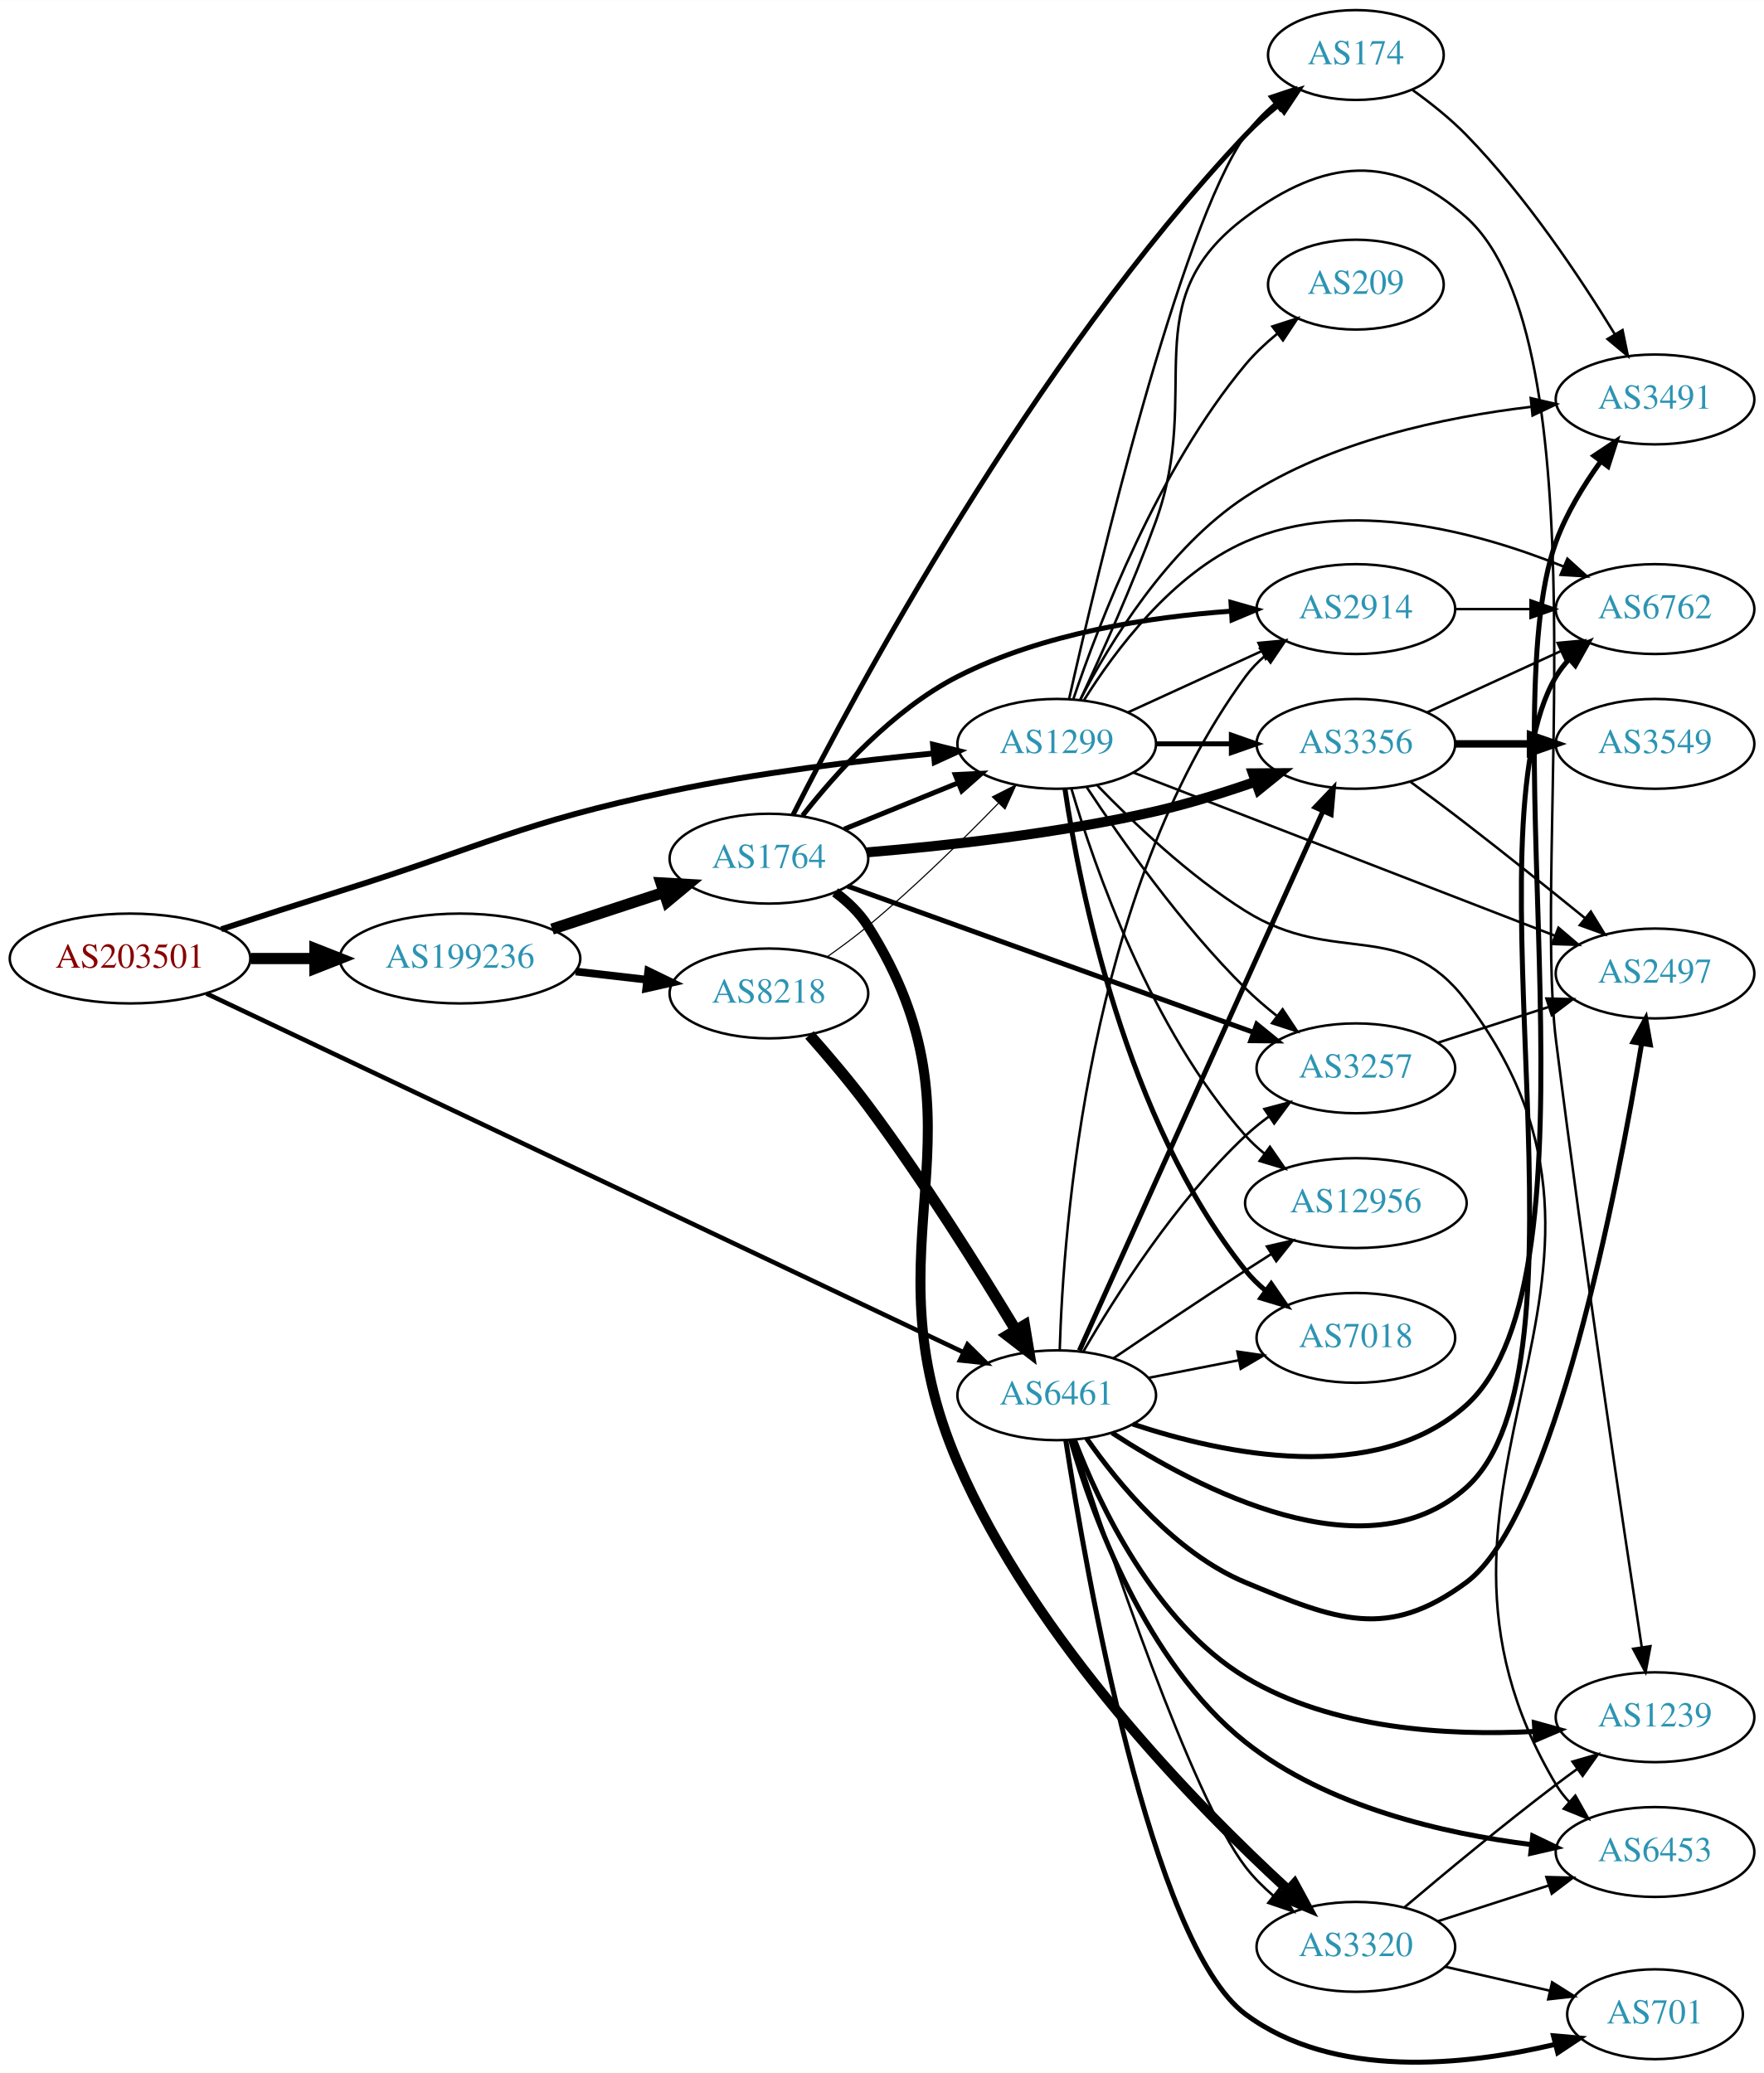
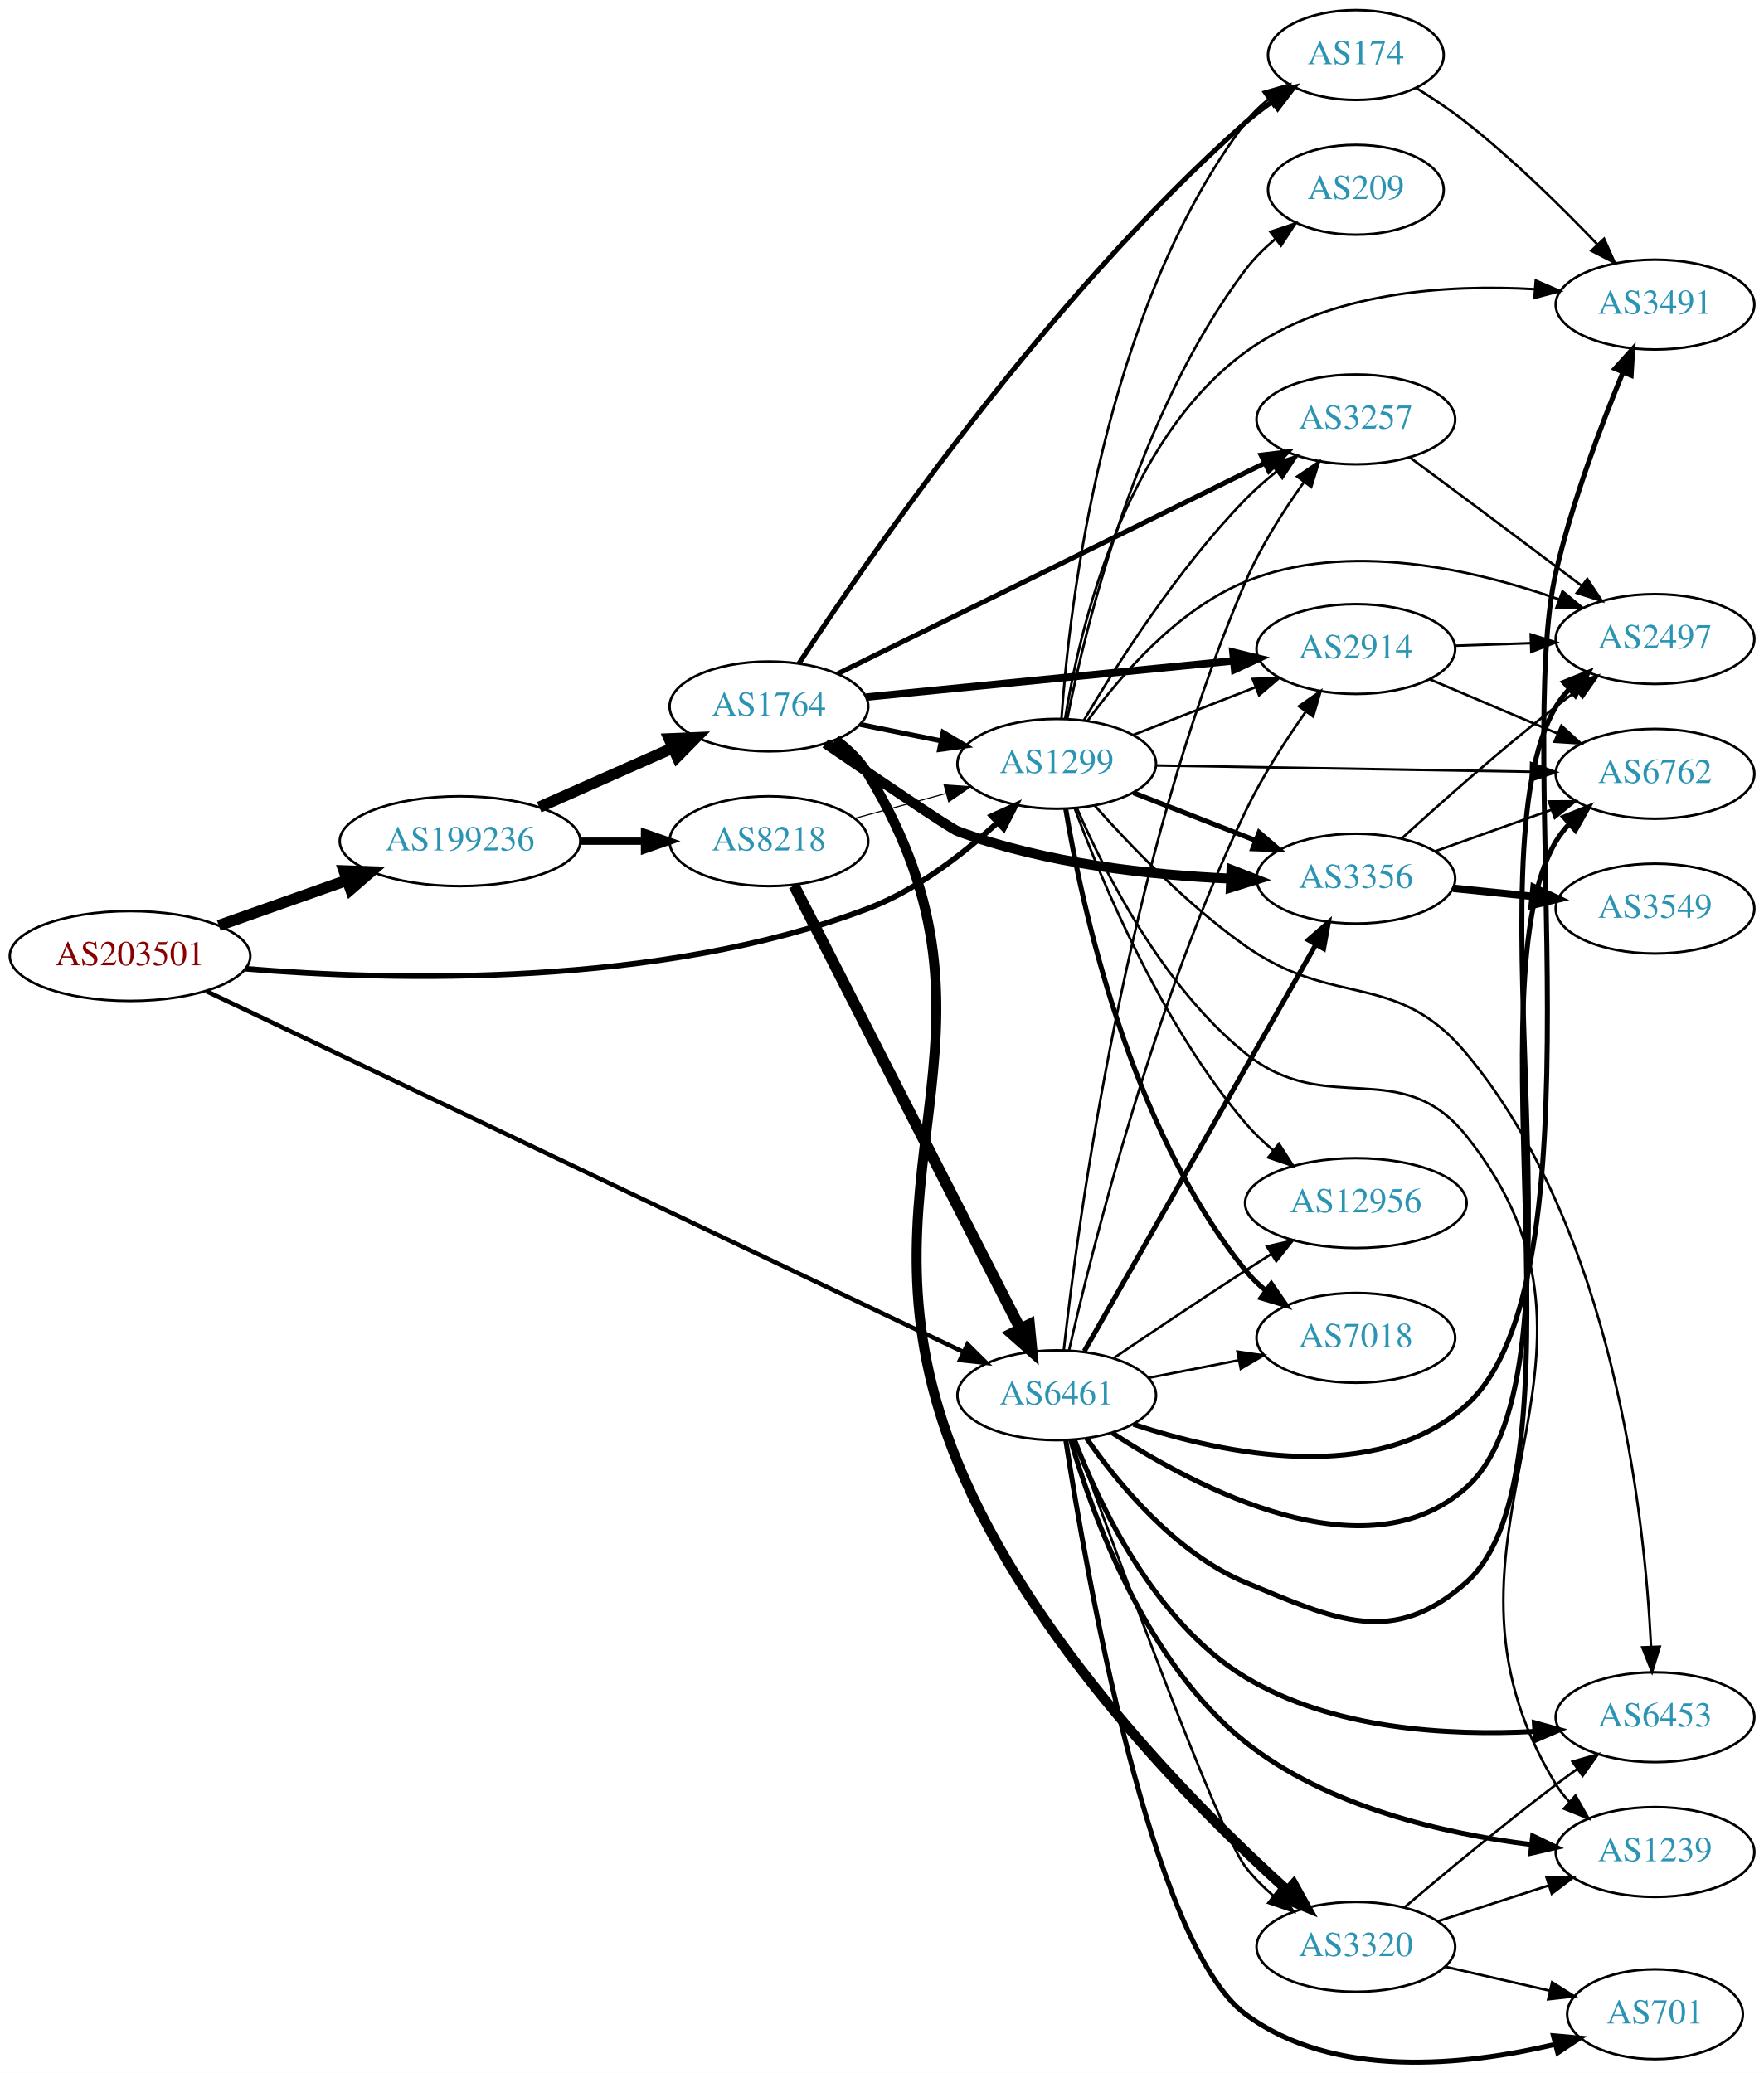
<svg xmlns="http://www.w3.org/2000/svg" xmlns:xlink="http://www.w3.org/1999/xlink" width="707pt" height="831pt" viewBox="0.00 0.00 706.65 830.50">
  <g id="graph0" class="graph" transform="scale(1 1) rotate(0) translate(4 826.5)">
    <polygon fill="white" stroke="none" points="-4,4 -4,-826.5 702.654,-826.5 702.654,4 -4,4" />
    <g id="node1" class="node">
      <g id="a_node1">
        <a xlink:href="/asn/203501" xlink:title="AS203501 ~ Emarsys North America, Inc [AT]">
-           <ellipse fill="#ffffff" stroke="black" cx="48.096" cy="-442.5" rx="48.192" ry="18" />
-           <text text-anchor="middle" x="48.096" y="-438.8" font-family="Times,serif" font-size="14.00" fill="#880000">AS203501</text>
+           <ellipse fill="#ffffff" stroke="black" cx="48.096" cy="-443.5" rx="48.192" ry="18" />
+           <text text-anchor="middle" x="48.096" y="-439.8" font-family="Times,serif" font-size="14.00" fill="#880000">AS203501</text>
        </a>
      </g>
    </g>
    <g id="node2" class="node">
      <g id="a_node2">
        <a xlink:href="/asn/1299" xlink:title="AS1299 ~ Telia Carrier [EU]">
-           <ellipse fill="#ffffff" stroke="black" cx="419.322" cy="-528.5" rx="39.794" ry="18" />
-           <text text-anchor="middle" x="419.322" y="-524.8" font-family="Times,serif" font-size="14.00" fill="#2c94b3">AS1299</text>
+           <ellipse fill="#ffffff" stroke="black" cx="419.322" cy="-520.5" rx="39.794" ry="18" />
+           <text text-anchor="middle" x="419.322" y="-516.8" font-family="Times,serif" font-size="14.00" fill="#2c94b3">AS1299</text>
        </a>
      </g>
    </g>
    <g id="edge1" class="edge">
-       <path fill="none" stroke="black" stroke-width="2.333" d="M84.629,-454.221C99.329,-459.025 116.56,-464.596 132.191,-469.5 190.759,-487.874 204.327,-496.805 264.383,-509.5 299.415,-516.905 339.586,-521.744 370.106,-524.684" />
-       <polygon fill="black" stroke="black" stroke-width="2.333" points="369.784,-528.169 380.065,-525.61 370.432,-521.199 369.784,-528.169" />
+       <path fill="none" stroke="black" stroke-width="2.25" d="M94.23,-438.409C153.563,-433.481 260.058,-430.789 343.676,-462.5 363.174,-469.895 381.706,-484.237 395.428,-496.809" />
+       <polygon fill="black" stroke="black" stroke-width="2.25" points="393.265,-499.582 402.922,-503.94 398.09,-494.511 393.265,-499.582" />
    </g>
    <g id="node3" class="node">
      <g id="a_node3">
        <a xlink:href="/asn/6461" xlink:title="AS6461 ~ ZAYO-6461 [US]">
          <ellipse fill="#ffffff" stroke="black" cx="419.322" cy="-267.5" rx="39.794" ry="18" />
          <text text-anchor="middle" x="419.322" y="-263.8" font-family="Times,serif" font-size="14.00" fill="#2c94b3">AS6461</text>
        </a>
      </g>
    </g>
    <g id="edge2" class="edge">
-       <path fill="none" stroke="black" stroke-width="1.833" d="M78.687,-428.475C145.67,-396.728 308.741,-319.438 381.831,-284.796" />
-       <polygon fill="black" stroke="black" stroke-width="1.833" points="383.578,-287.841 391.115,-280.396 380.579,-281.516 383.578,-287.841" />
+       <path fill="none" stroke="black" stroke-width="1.768" d="M78.687,-429.395C145.67,-397.466 308.741,-319.735 381.831,-284.895" />
+       <polygon fill="black" stroke="black" stroke-width="1.768" points="383.594,-287.932 391.115,-280.469 380.582,-281.613 383.594,-287.932" />
    </g>
    <g id="node4" class="node">
      <g id="a_node4">
        <a xlink:href="/asn/199236" xlink:title="AS199236 ~ Emarsys eMarketing Systems AG [AT]">
-           <ellipse fill="#ffffff" stroke="black" cx="180.287" cy="-442.5" rx="48.192" ry="18" />
-           <text text-anchor="middle" x="180.287" y="-438.8" font-family="Times,serif" font-size="14.00" fill="#2c94b3">AS199236</text>
+           <ellipse fill="#ffffff" stroke="black" cx="180.287" cy="-489.5" rx="48.192" ry="18" />
+           <text text-anchor="middle" x="180.287" y="-485.8" font-family="Times,serif" font-size="14.00" fill="#2c94b3">AS199236</text>
        </a>
      </g>
    </g>
    <g id="edge3" class="edge">
-       <path fill="none" stroke="black" stroke-width="4.5" d="M96.466,-442.5C104.736,-442.5 113.42,-442.5 121.924,-442.5" />
-       <polygon fill="black" stroke="black" stroke-width="4.5" points="122.17,-446.438 132.17,-442.5 122.17,-438.563 122.17,-446.438" />
+       <path fill="none" stroke="black" stroke-width="4.5" d="M83.643,-455.707C99.386,-461.269 118.212,-467.921 134.982,-473.846" />
+       <polygon fill="black" stroke="black" stroke-width="4.5" points="133.838,-477.618 144.579,-477.237 136.462,-470.193 133.838,-477.618" />
    </g>
    <g id="node5" class="node">
      <g id="a_node5">
+         <a xlink:href="/asn/3356" xlink:title="AS3356 ~ Level 3 Parent, LLC [US]">
+           <ellipse fill="#ffffff" stroke="black" cx="539.165" cy="-474.5" rx="39.794" ry="18" />
+           <text text-anchor="middle" x="539.165" y="-470.8" font-family="Times,serif" font-size="14.00" fill="#2c94b3">AS3356</text>
+         </a>
+       </g>
+     </g>
+     <g id="edge4" class="edge">
+       <path fill="none" stroke="black" stroke-width="2" d="M450.059,-508.892C464.853,-503.118 482.93,-496.061 498.852,-489.846" />
+       <polygon fill="black" stroke="black" stroke-width="2" points="500.395,-493.001 508.438,-486.104 497.85,-486.48 500.395,-493.001" />
+     </g>
+     <g id="node6" class="node">
+       <g id="a_node6">
+         <a xlink:href="/asn/3257" xlink:title="AS3257 ~ GTT [DE]">
+           <ellipse fill="#ffffff" stroke="black" cx="539.165" cy="-658.5" rx="39.794" ry="18" />
+           <text text-anchor="middle" x="539.165" y="-654.8" font-family="Times,serif" font-size="14.00" fill="#2c94b3">AS3257</text>
+         </a>
+       </g>
+     </g>
+     <g id="edge5" class="edge">
+       <path fill="none" stroke="black" d="M430.196,-537.916C443.241,-560.025 467.768,-598.637 494.969,-626.5 498.703,-630.326 502.929,-634.041 507.24,-637.505" />
+       <polygon fill="black" stroke="black" points="505.45,-640.541 515.526,-643.817 509.692,-634.973 505.45,-640.541" />
+     </g>
+     <g id="node7" class="node">
+       <g id="a_node7">
+         <a xlink:href="/asn/7018" xlink:title="AS7018 ~ AT&amp;T Services, Inc. [US]">
+           <ellipse fill="#ffffff" stroke="black" cx="539.165" cy="-290.5" rx="39.794" ry="18" />
+           <text text-anchor="middle" x="539.165" y="-286.8" font-family="Times,serif" font-size="14.00" fill="#2c94b3">AS7018</text>
+         </a>
+       </g>
+     </g>
+     <g id="edge6" class="edge">
+       <path fill="none" stroke="black" stroke-width="2" d="M422.909,-502.561C429.168,-464.63 448.206,-375.061 494.969,-317.5 497.339,-314.583 500.112,-311.89 503.09,-309.428" />
+       <polygon fill="black" stroke="black" stroke-width="2" points="505.282,-312.162 511.313,-303.452 501.166,-306.499 505.282,-312.162" />
+     </g>
+     <g id="node8" class="node">
+       <g id="a_node8">
+         <a xlink:href="/asn/209" xlink:title="AS209 ~ CenturyLink Communications, LLC [US]">
+           <ellipse fill="#ffffff" stroke="black" cx="539.165" cy="-750.5" rx="35.194" ry="18" />
+           <text text-anchor="middle" x="539.165" y="-746.8" font-family="Times,serif" font-size="14.00" fill="#2c94b3">AS209</text>
+         </a>
+       </g>
+     </g>
+     <g id="edge7" class="edge">
+       <path fill="none" stroke="black" d="M423.55,-538.562C430.871,-575.503 451.573,-661.043 494.969,-718.5 498.344,-722.969 502.51,-727.1 506.91,-730.808" />
+       <polygon fill="black" stroke="black" points="504.904,-733.68 514.964,-737.004 509.172,-728.132 504.904,-733.68" />
+     </g>
+     <g id="node9" class="node">
+       <g id="a_node9">
+         <a xlink:href="/asn/2497" xlink:title="AS2497 ~ Internet Initiative Japan Inc. [JP]">
+           <ellipse fill="#ffffff" stroke="black" cx="659.007" cy="-570.5" rx="39.794" ry="18" />
+           <text text-anchor="middle" x="659.007" y="-566.8" font-family="Times,serif" font-size="14.00" fill="#2c94b3">AS2497</text>
+         </a>
+       </g>
+     </g>
+     <g id="edge8" class="edge">
+       <path fill="none" stroke="black" d="M431.649,-537.659C444.549,-555.474 467.441,-582.277 494.969,-593.5 535.805,-610.149 586.632,-598.379 620.578,-586.396" />
+       <polygon fill="black" stroke="black" points="621.948,-589.621 630.112,-582.869 619.518,-583.057 621.948,-589.621" />
+     </g>
+     <g id="node10" class="node">
+       <g id="a_node10">
        <a xlink:href="/asn/174" xlink:title="AS174 ~ Cogent Communications [US]">
          <ellipse fill="#ffffff" stroke="black" cx="539.165" cy="-804.5" rx="35.194" ry="18" />
          <text text-anchor="middle" x="539.165" y="-800.8" font-family="Times,serif" font-size="14.00" fill="#2c94b3">AS174</text>
        </a>
      </g>
    </g>
-     <g id="edge4" class="edge">
-       <path fill="none" stroke="black" d="M424.326,-546.688C435.565,-596.649 468.322,-734.781 494.969,-772.5 498.2,-777.074 502.289,-781.261 506.657,-784.992" />
-       <polygon fill="black" stroke="black" points="504.641,-787.858 514.695,-791.201 508.92,-782.318 504.641,-787.858" />
-     </g>
-     <g id="node6" class="node">
-       <g id="a_node6">
-         <a xlink:href="/asn/2914" xlink:title="AS2914 ~ NTT America, Inc. [US]">
-           <ellipse fill="#ffffff" stroke="black" cx="539.165" cy="-582.5" rx="39.794" ry="18" />
-           <text text-anchor="middle" x="539.165" y="-578.8" font-family="Times,serif" font-size="14.00" fill="#2c94b3">AS2914</text>
-         </a>
-       </g>
-     </g>
-     <g id="edge5" class="edge">
-       <path fill="none" stroke="black" d="M447.951,-541.161C463.908,-548.473 484.179,-557.762 501.461,-565.681" />
-       <polygon fill="black" stroke="black" points="500.16,-568.935 510.709,-569.919 503.076,-562.571 500.16,-568.935" />
-     </g>
-     <g id="node7" class="node">
-       <g id="a_node7">
-         <a xlink:href="/asn/3257" xlink:title="AS3257 ~ GTT [DE]">
-           <ellipse fill="#ffffff" stroke="black" cx="539.165" cy="-398.5" rx="39.794" ry="18" />
-           <text text-anchor="middle" x="539.165" y="-394.8" font-family="Times,serif" font-size="14.00" fill="#2c94b3">AS3257</text>
-         </a>
-       </g>
-     </g>
-     <g id="edge6" class="edge">
-       <path fill="none" stroke="black" d="M431.412,-511.034C444.95,-490.464 469.241,-455.887 494.969,-430.5 498.774,-426.745 503.039,-423.069 507.368,-419.623" />
-       <polygon fill="black" stroke="black" points="509.818,-422.157 515.666,-413.323 505.585,-416.582 509.818,-422.157" />
-     </g>
-     <g id="node8" class="node">
-       <g id="a_node8">
-         <a xlink:href="/asn/7018" xlink:title="AS7018 ~ AT&amp;T Services, Inc. [US]">
-           <ellipse fill="#ffffff" stroke="black" cx="539.165" cy="-290.5" rx="39.794" ry="18" />
-           <text text-anchor="middle" x="539.165" y="-286.8" font-family="Times,serif" font-size="14.00" fill="#2c94b3">AS7018</text>
-         </a>
-       </g>
-     </g>
-     <g id="edge7" class="edge">
-       <path fill="none" stroke="black" stroke-width="2" d="M422.624,-510.453C428.408,-471.386 446.704,-377.664 494.969,-317.5 497.321,-314.568 500.082,-311.866 503.053,-309.397" />
-       <polygon fill="black" stroke="black" stroke-width="2" points="505.245,-312.131 511.265,-303.413 501.122,-306.474 505.245,-312.131" />
-     </g>
-     <g id="node9" class="node">
-       <g id="a_node9">
-         <a xlink:href="/asn/6762" xlink:title="AS6762 ~ TELECOM ITALIA SPARKLE S.p.A. [IT]">
-           <ellipse fill="#ffffff" stroke="black" cx="659.007" cy="-582.5" rx="39.794" ry="18" />
-           <text text-anchor="middle" x="659.007" y="-578.8" font-family="Times,serif" font-size="14.00" fill="#2c94b3">AS6762</text>
-         </a>
-       </g>
-     </g>
-     <g id="edge8" class="edge">
-       <path fill="none" stroke="black" d="M430.289,-546.062C442.592,-565.749 465.544,-596.603 494.969,-609.5 536.225,-627.583 588.2,-613.331 622.229,-599.603" />
-       <polygon fill="black" stroke="black" points="623.901,-602.697 631.754,-595.585 621.18,-596.247 623.901,-602.697" />
-     </g>
-     <g id="node10" class="node">
-       <g id="a_node10">
-         <a xlink:href="/asn/3491" xlink:title="AS3491 ~ PCCW Global, Inc. [US]">
-           <ellipse fill="#ffffff" stroke="black" cx="659.007" cy="-666.5" rx="39.794" ry="18" />
-           <text text-anchor="middle" x="659.007" y="-662.8" font-family="Times,serif" font-size="14.00" fill="#2c94b3">AS3491</text>
-         </a>
-       </g>
-     </g>
    <g id="edge9" class="edge">
-       <path fill="none" stroke="black" d="M428.747,-546.15C440.41,-568.62 463.635,-606.981 494.969,-627.5 529.17,-649.896 574.926,-659.457 609.259,-663.525" />
-       <polygon fill="black" stroke="black" points="609.207,-667.039 619.522,-664.619 609.949,-660.078 609.207,-667.039" />
+       <path fill="none" stroke="black" d="M421.235,-538.646C424.344,-583.589 437.803,-701.897 494.969,-777.5 497.549,-780.913 500.697,-784 504.105,-786.762" />
+       <polygon fill="black" stroke="black" points="502.201,-789.703 512.387,-792.62 506.244,-783.988 502.201,-789.703" />
    </g>
    <g id="node11" class="node">
      <g id="a_node11">
-         <a xlink:href="/asn/3356" xlink:title="AS3356 ~ Level 3 Parent, LLC [US]">
-           <ellipse fill="#ffffff" stroke="black" cx="539.165" cy="-528.5" rx="39.794" ry="18" />
-           <text text-anchor="middle" x="539.165" y="-524.8" font-family="Times,serif" font-size="14.00" fill="#2c94b3">AS3356</text>
+         <a xlink:href="/asn/6453" xlink:title="AS6453 ~ TATA COMMUNICATIONS (AMERICA) INC [US]">
+           <ellipse fill="#ffffff" stroke="black" cx="659.007" cy="-138.5" rx="39.794" ry="18" />
+           <text text-anchor="middle" x="659.007" y="-134.8" font-family="Times,serif" font-size="14.00" fill="#2c94b3">AS6453</text>
        </a>
      </g>
    </g>
    <g id="edge10" class="edge">
-       <path fill="none" stroke="black" stroke-width="2" d="M459.235,-528.5C468.788,-528.5 479.138,-528.5 489.101,-528.5" />
-       <polygon fill="black" stroke="black" stroke-width="2" points="489.293,-532 499.293,-528.5 489.293,-525 489.293,-532" />
+       <path fill="none" stroke="black" d="M434.47,-503.846C448.606,-487.932 471.552,-463.989 494.969,-447.5 530.689,-422.348 555.357,-438.032 583.361,-404.5 642.348,-333.87 654.846,-219.708 657.407,-166.93" />
+       <polygon fill="black" stroke="black" points="660.916,-166.769 657.815,-156.638 653.921,-166.491 660.916,-166.769" />
    </g>
    <g id="node12" class="node">
      <g id="a_node12">
-         <a xlink:href="/asn/6453" xlink:title="AS6453 ~ TATA COMMUNICATIONS (AMERICA) INC [US]">
+         <a xlink:href="/asn/1239" xlink:title="AS1239 ~ Sprint [US]">
          <ellipse fill="#ffffff" stroke="black" cx="659.007" cy="-84.5" rx="39.794" ry="18" />
-           <text text-anchor="middle" x="659.007" y="-80.8" font-family="Times,serif" font-size="14.00" fill="#2c94b3">AS6453</text>
+           <text text-anchor="middle" x="659.007" y="-80.8" font-family="Times,serif" font-size="14.00" fill="#2c94b3">AS1239</text>
        </a>
      </g>
    </g>
    <g id="edge11" class="edge">
-       <path fill="none" stroke="black" d="M435.603,-511.842C449.84,-497.082 472.235,-475.725 494.969,-461.5 530.928,-439 557.72,-459.292 583.361,-425.5 668.27,-313.597 547.434,-232.158 619.361,-111.5 620.854,-108.996 622.68,-106.665 624.717,-104.509" />
-       <polygon fill="black" stroke="black" points="627.088,-107.085 632.281,-97.85 622.463,-101.831 627.088,-107.085" />
+       <path fill="none" stroke="black" d="M427.459,-502.629C438.392,-477.391 461.587,-431.393 494.969,-404.5 527.624,-378.193 557.139,-404.224 583.361,-371.5 656.309,-280.464 558.456,-210.998 619.361,-111.5 620.883,-109.013 622.73,-106.696 624.782,-104.548" />
+       <polygon fill="black" stroke="black" points="627.153,-107.125 632.374,-97.906 622.543,-101.857 627.153,-107.125" />
    </g>
    <g id="node13" class="node">
      <g id="a_node13">
-         <a xlink:href="/asn/2497" xlink:title="AS2497 ~ Internet Initiative Japan Inc. [JP]">
-           <ellipse fill="#ffffff" stroke="black" cx="659.007" cy="-436.5" rx="39.794" ry="18" />
-           <text text-anchor="middle" x="659.007" y="-432.8" font-family="Times,serif" font-size="14.00" fill="#2c94b3">AS2497</text>
+         <a xlink:href="/asn/3491" xlink:title="AS3491 ~ PCCW Global, Inc. [US]">
+           <ellipse fill="#ffffff" stroke="black" cx="659.007" cy="-704.5" rx="39.794" ry="18" />
+           <text text-anchor="middle" x="659.007" y="-700.8" font-family="Times,serif" font-size="14.00" fill="#2c94b3">AS3491</text>
        </a>
      </g>
    </g>
    <g id="edge12" class="edge">
-       <path fill="none" stroke="black" d="M449.945,-517.034C492.583,-500.53 571.33,-470.05 618.764,-451.69" />
-       <polygon fill="black" stroke="black" points="620.324,-454.839 628.386,-447.966 617.797,-448.311 620.324,-454.839" />
+       <path fill="none" stroke="black" d="M422.67,-538.515C428.245,-573.315 445.718,-649.517 494.969,-685.5 528.163,-709.752 575.719,-712.705 610.91,-710.662" />
+       <polygon fill="black" stroke="black" points="611.227,-714.148 620.944,-709.927 610.715,-707.167 611.227,-714.148" />
    </g>
    <g id="node14" class="node">
      <g id="a_node14">
-         <a xlink:href="/asn/1239" xlink:title="AS1239 ~ Sprint [US]">
-           <ellipse fill="#ffffff" stroke="black" cx="659.007" cy="-138.5" rx="39.794" ry="18" />
-           <text text-anchor="middle" x="659.007" y="-134.8" font-family="Times,serif" font-size="14.00" fill="#2c94b3">AS1239</text>
+         <a xlink:href="/asn/2914" xlink:title="AS2914 ~ NTT America, Inc. [US]">
+           <ellipse fill="#ffffff" stroke="black" cx="539.165" cy="-566.5" rx="39.794" ry="18" />
+           <text text-anchor="middle" x="539.165" y="-562.8" font-family="Times,serif" font-size="14.00" fill="#2c94b3">AS2914</text>
        </a>
      </g>
    </g>
    <g id="edge13" class="edge">
-       <path fill="none" stroke="black" d="M428.826,-546.307C437.133,-564.089 449.827,-592.324 458.969,-617.5 478.264,-670.639 449.689,-705.651 494.969,-739.5 526.434,-763.022 554.115,-765.73 583.361,-739.5 638.279,-690.248 610.153,-482.692 619.361,-409.5 630.53,-320.729 646.172,-215.963 653.668,-166.735" />
-       <polygon fill="black" stroke="black" points="657.173,-166.964 655.223,-156.55 650.254,-165.907 657.173,-166.964" />
+       <path fill="none" stroke="black" d="M450.059,-532.108C464.853,-537.883 482.93,-544.939 498.852,-551.154" />
+       <polygon fill="black" stroke="black" points="497.85,-554.52 508.438,-554.896 500.395,-547.999 497.85,-554.52" />
    </g>
    <g id="node15" class="node">
      <g id="a_node15">
+         <a xlink:href="/asn/6762" xlink:title="AS6762 ~ TELECOM ITALIA SPARKLE S.p.A. [IT]">
+           <ellipse fill="#ffffff" stroke="black" cx="659.007" cy="-516.5" rx="39.794" ry="18" />
+           <text text-anchor="middle" x="659.007" y="-512.8" font-family="Times,serif" font-size="14.00" fill="#2c94b3">AS6762</text>
+         </a>
+       </g>
+     </g>
+     <g id="edge14" class="edge">
+       <path fill="none" stroke="black" d="M459.04,-519.849C499.958,-519.16 564.598,-518.072 609.032,-517.324" />
+       <polygon fill="black" stroke="black" points="609.367,-520.819 619.307,-517.151 609.249,-513.82 609.367,-520.819" />
+     </g>
+     <g id="node16" class="node">
+       <g id="a_node16">
        <a xlink:href="/asn/12956" xlink:title="AS12956 ~ TELXIUS [ES]">
          <ellipse fill="#ffffff" stroke="black" cx="539.165" cy="-344.5" rx="44.393" ry="18" />
          <text text-anchor="middle" x="539.165" y="-340.8" font-family="Times,serif" font-size="14.00" fill="#2c94b3">AS12956</text>
        </a>
      </g>
    </g>
-     <g id="edge14" class="edge">
-       <path fill="none" stroke="black" d="M425.186,-510.618C434.416,-479.364 457.015,-414.083 494.969,-371.5 497.275,-368.913 499.887,-366.485 502.658,-364.229" />
-       <polygon fill="black" stroke="black" points="504.735,-367.046 510.762,-358.332 500.617,-361.385 504.735,-367.046" />
-     </g>
-     <g id="node16" class="node">
-       <g id="a_node16">
-         <a xlink:href="/asn/209" xlink:title="AS209 ~ CenturyLink Communications, LLC [US]">
-           <ellipse fill="#ffffff" stroke="black" cx="539.165" cy="-712.5" rx="35.194" ry="18" />
-           <text text-anchor="middle" x="539.165" y="-708.8" font-family="Times,serif" font-size="14.00" fill="#2c94b3">AS209</text>
-         </a>
-       </g>
-     </g>
    <g id="edge15" class="edge">
-       <path fill="none" stroke="black" d="M425.996,-546.471C436.164,-576.631 459.769,-638.27 494.969,-680.5 498.629,-684.891 503.01,-689.013 507.558,-692.743" />
-       <polygon fill="black" stroke="black" points="505.725,-695.745 515.805,-699.007 509.959,-690.171 505.725,-695.745" />
-     </g>
-     <g id="edge25" class="edge">
-       <path fill="none" stroke="black" d="M420.529,-285.639C421.954,-334.196 431.729,-469.288 494.969,-555.5 497.192,-558.531 499.867,-561.299 502.784,-563.809" />
-       <polygon fill="black" stroke="black" points="500.806,-566.7 510.921,-569.852 504.979,-561.08 500.806,-566.7" />
-     </g>
-     <g id="edge26" class="edge">
-       <path fill="none" stroke="black" d="M429.931,-284.913C442.696,-306.948 466.926,-345.195 494.969,-371.5 497.861,-374.213 501.066,-376.805 504.384,-379.233" />
-       <polygon fill="black" stroke="black" points="502.515,-382.195 512.756,-384.912 506.445,-376.402 502.515,-382.195" />
+       <path fill="none" stroke="black" d="M426.566,-502.565C437.244,-473.696 461.181,-416.152 494.969,-376.5 498.289,-372.604 502.169,-368.909 506.216,-365.507" />
+       <polygon fill="black" stroke="black" points="508.374,-368.263 514.104,-359.351 504.067,-362.745 508.374,-368.263" />
+     </g>
+     <g id="edge22" class="edge">
+       <path fill="none" stroke="black" stroke-width="2" d="M430.37,-285.149C451.111,-321.584 498.765,-405.291 523.167,-448.155" />
+       <polygon fill="black" stroke="black" stroke-width="2" points="520.154,-449.937 528.143,-456.896 526.237,-446.474 520.154,-449.937" />
+     </g>
+     <g id="edge20" class="edge">
+       <path fill="none" stroke="black" d="M422.142,-285.518C427.719,-335.978 447.178,-482.273 494.969,-593.5 500.979,-607.488 510.034,-621.718 518.304,-633.284" />
+       <polygon fill="black" stroke="black" points="515.658,-635.592 524.412,-641.561 521.29,-631.436 515.658,-635.592" />
    </g>
    <g id="edge28" class="edge">
      <path fill="none" stroke="black" d="M455.999,-274.463C467.43,-276.694 480.252,-279.197 492.306,-281.55" />
      <polygon fill="black" stroke="black" points="491.718,-285.001 502.203,-283.481 493.059,-278.13 491.718,-285.001" />
    </g>
+     <g id="edge24" class="edge">
+       <path fill="none" stroke="black" stroke-width="2" d="M441.463,-252.475C475.621,-230.192 543.173,-194.67 583.361,-230.5 635.62,-277.093 583.5,-483.368 619.361,-543.5 620.854,-546.004 622.681,-548.335 624.718,-550.491" />
+       <polygon fill="black" stroke="black" stroke-width="2" points="622.464,-553.169 632.282,-557.15 627.089,-547.915 622.464,-553.169" />
+     </g>
+     <g id="edge25" class="edge">
+       <path fill="none" stroke="black" stroke-width="2" d="M426.404,-249.743C436.297,-223.86 458.521,-176.468 494.969,-154.5 529.627,-133.611 576.122,-130.999 610.591,-132.801" />
+       <polygon fill="black" stroke="black" stroke-width="2" points="610.665,-136.314 620.876,-133.486 611.131,-129.329 610.665,-136.314" />
+     </g>
    <g id="edge19" class="edge">
-       <path fill="none" stroke="black" stroke-width="2" d="M441.48,-252.456C475.663,-230.146 543.248,-194.585 583.361,-230.5 637.497,-278.97 582.273,-493.014 619.361,-555.5 620.849,-558.008 622.672,-560.34 624.706,-562.498" />
-       <polygon fill="black" stroke="black" stroke-width="2" points="622.449,-565.174 632.266,-569.16 627.078,-559.922 622.449,-565.174" />
-     </g>
-     <g id="edge24" class="edge">
-       <path fill="none" stroke="black" stroke-width="2" d="M449.78,-255.959C486.024,-243.908 547.187,-230.895 583.361,-263.5 640.782,-315.257 592.872,-536.876 619.361,-609.5 623.501,-620.852 630.396,-632.124 637.224,-641.61" />
-       <polygon fill="black" stroke="black" stroke-width="2" points="634.573,-643.906 643.396,-649.771 640.156,-639.684 634.573,-643.906" />
-     </g>
-     <g id="edge20" class="edge">
-       <path fill="none" stroke="black" stroke-width="2" d="M428.422,-285.44C448.738,-330.435 501.947,-448.285 526.022,-501.607" />
-       <polygon fill="black" stroke="black" stroke-width="2" points="522.859,-503.106 530.164,-510.78 529.239,-500.226 522.859,-503.106" />
-     </g>
-     <g id="edge23" class="edge">
      <path fill="none" stroke="black" stroke-width="2" d="M424.923,-249.589C433.509,-219.832 454.845,-160.34 494.969,-128.5 527.681,-102.542 574.465,-91.849 609.535,-87.469" />
      <polygon fill="black" stroke="black" stroke-width="2" points="610.004,-90.939 619.553,-86.349 609.226,-83.982 610.004,-90.939" />
    </g>
-     <g id="edge21" class="edge">
-       <path fill="none" stroke="black" stroke-width="2" d="M431.303,-250.217C444.059,-231.927 466.978,-204.133 494.969,-192.5 531.246,-177.423 551.779,-169.135 583.361,-192.5 618.563,-218.543 643.912,-349.876 653.633,-408.348" />
-       <polygon fill="black" stroke="black" stroke-width="2" points="650.204,-409.069 655.265,-418.376 657.113,-407.944 650.204,-409.069" />
-     </g>
    <g id="edge27" class="edge">
-       <path fill="none" stroke="black" stroke-width="2" d="M426.404,-249.743C436.297,-223.86 458.521,-176.468 494.969,-154.5 529.627,-133.611 576.122,-130.999 610.591,-132.801" />
-       <polygon fill="black" stroke="black" stroke-width="2" points="610.665,-136.314 620.876,-133.486 611.131,-129.329 610.665,-136.314" />
-     </g>
-     <g id="edge30" class="edge">
+       <path fill="none" stroke="black" stroke-width="2" d="M450.077,-255.876C486.339,-243.877 547.232,-231.056 583.361,-263.5 638.904,-313.379 602.561,-524.763 619.361,-597.5 625.807,-625.41 637.353,-656.039 646.152,-677.348" />
+       <polygon fill="black" stroke="black" stroke-width="2" points="642.991,-678.861 650.094,-686.723 649.444,-676.148 642.991,-678.861" />
+     </g>
+     <g id="edge23" class="edge">
+       <path fill="none" stroke="black" d="M424.244,-285.457C433.381,-325.541 458.145,-424.812 494.969,-501.5 501.606,-515.321 510.815,-529.624 519.026,-541.282" />
+       <polygon fill="black" stroke="black" points="516.36,-543.569 525.051,-549.629 522.036,-539.472 516.36,-543.569" />
+     </g>
+     <g id="edge26" class="edge">
+       <path fill="none" stroke="black" stroke-width="2" d="M431.303,-250.217C444.059,-231.927 466.978,-204.133 494.969,-192.5 531.246,-177.423 553.958,-166.446 583.361,-192.5 633.12,-236.592 585.134,-432.505 619.361,-489.5 620.862,-492 622.694,-494.327 624.735,-496.48" />
+       <polygon fill="black" stroke="black" stroke-width="2" points="622.485,-499.162 632.307,-503.135 627.106,-493.905 622.485,-499.162" />
+     </g>
+     <g id="edge29" class="edge">
      <path fill="none" stroke="black" d="M442.086,-282.341C456.912,-292.386 477.029,-305.889 494.969,-317.5 498.298,-319.655 501.787,-321.883 505.276,-324.093" />
      <polygon fill="black" stroke="black" points="503.535,-327.133 513.863,-329.497 507.264,-321.209 503.535,-327.133" />
    </g>
    <g id="node18" class="node">
      <g id="a_node18">
        <a xlink:href="/asn/701" xlink:title="AS701 ~ UUNET [US]">
          <ellipse fill="#ffffff" stroke="black" cx="659.007" cy="-19.5" rx="35.194" ry="18" />
          <text text-anchor="middle" x="659.007" y="-15.8" font-family="Times,serif" font-size="14.00" fill="#2c94b3">AS701</text>
        </a>
      </g>
    </g>
-     <g id="edge22" class="edge">
+     <g id="edge21" class="edge">
      <path fill="none" stroke="black" stroke-width="2" d="M422.959,-249.458C430.998,-197.214 456.988,-47.732 494.969,-19.5 530.325,6.781 582.952,1.106 618.782,-7.382" />
      <polygon fill="black" stroke="black" stroke-width="2" points="618.314,-10.875 628.869,-9.95 620.041,-4.091 618.314,-10.875" />
    </g>
    <g id="node19" class="node">
      <g id="a_node19">
        <a xlink:href="/asn/3320" xlink:title="AS3320 ~ DTAG [DE]">
          <ellipse fill="#ffffff" stroke="black" cx="539.165" cy="-46.5" rx="39.794" ry="18" />
          <text text-anchor="middle" x="539.165" y="-42.8" font-family="Times,serif" font-size="14.00" fill="#2c94b3">AS3320</text>
        </a>
      </g>
    </g>
-     <g id="edge29" class="edge">
-       <path fill="none" stroke="black" d="M425.989,-249.592C439.339,-208.099 473.273,-106.765 494.969,-78.5 498.155,-74.35 502.017,-70.482 506.106,-66.973" />
+     <g id="edge30" class="edge">
+       <path fill="none" stroke="black" d="M426.719,-249.693C442.715,-205.411 483.96,-92.842 494.969,-78.5 498.155,-74.35 502.017,-70.482 506.106,-66.973" />
      <polygon fill="black" stroke="black" points="508.418,-69.608 514.132,-60.686 504.102,-64.098 508.418,-69.608" />
    </g>
    <g id="node20" class="node">
      <g id="a_node20">
        <a xlink:href="/asn/8218" xlink:title="AS8218 ~ legacy Neotelecoms [FR]">
-           <ellipse fill="#ffffff" stroke="black" cx="304.029" cy="-428.5" rx="39.794" ry="18" />
-           <text text-anchor="middle" x="304.029" y="-424.8" font-family="Times,serif" font-size="14.00" fill="#2c94b3">AS8218</text>
+           <ellipse fill="#ffffff" stroke="black" cx="304.029" cy="-489.5" rx="39.794" ry="18" />
+           <text text-anchor="middle" x="304.029" y="-485.8" font-family="Times,serif" font-size="14.00" fill="#2c94b3">AS8218</text>
        </a>
      </g>
    </g>
    <g id="edge31" class="edge">
-       <path fill="none" stroke="black" stroke-width="3.094" d="M226.62,-437.287C235.953,-436.214 245.809,-435.08 255.227,-433.997" />
-       <polygon fill="black" stroke="black" stroke-width="3.094" points="255.694,-437.467 265.229,-432.847 254.894,-430.513 255.694,-437.467" />
+       <path fill="none" stroke="black" stroke-width="2.912" d="M228.705,-489.5C237.058,-489.5 245.768,-489.5 254.161,-489.5" />
+       <polygon fill="black" stroke="black" stroke-width="2.912" points="254.196,-493 264.196,-489.5 254.196,-486 254.196,-493" />
    </g>
    <g id="node21" class="node">
      <g id="a_node21">
        <a xlink:href="/asn/1764" xlink:title="AS1764 ~ NEXTLAYER-AS [AT]">
-           <ellipse fill="#ffffff" stroke="black" cx="304.029" cy="-482.5" rx="39.794" ry="18" />
-           <text text-anchor="middle" x="304.029" y="-478.8" font-family="Times,serif" font-size="14.00" fill="#2c94b3">AS1764</text>
+           <ellipse fill="#ffffff" stroke="black" cx="304.029" cy="-543.5" rx="39.794" ry="18" />
+           <text text-anchor="middle" x="304.029" y="-539.8" font-family="Times,serif" font-size="14.00" fill="#2c94b3">AS1764</text>
        </a>
      </g>
    </g>
    <g id="edge32" class="edge">
-       <path fill="none" stroke="black" stroke-width="4.5" d="M217.155,-454.285C231.174,-458.891 247.335,-464.201 261.828,-468.963" />
-       <polygon fill="black" stroke="black" stroke-width="4.5" points="260.82,-472.776 271.549,-472.157 263.278,-465.295 260.82,-472.776" />
-     </g>
-     <g id="edge46" class="edge">
-       <path fill="none" stroke="black" d="M561.916,-790.457C569.144,-785.268 576.972,-779.045 583.361,-772.5 607.268,-748.011 629.109,-715.219 642.905,-692.625" />
-       <polygon fill="black" stroke="black" points="645.987,-694.291 648.133,-683.916 639.986,-690.688 645.987,-694.291" />
-     </g>
-     <g id="edge45" class="edge">
-       <path fill="none" stroke="black" d="M579.078,-582.5C588.631,-582.5 598.981,-582.5 608.943,-582.5" />
-       <polygon fill="black" stroke="black" points="609.136,-586 619.136,-582.5 609.136,-579 609.136,-586" />
-     </g>
-     <g id="edge41" class="edge">
-       <path fill="none" stroke="black" d="M572.055,-408.784C585.679,-413.177 601.765,-418.364 616.314,-423.056" />
-       <polygon fill="black" stroke="black" points="615.501,-426.471 626.092,-426.209 617.649,-419.808 615.501,-426.471" />
+       <path fill="none" stroke="black" stroke-width="4.5" d="M212.008,-503.127C228.293,-510.35 248.429,-519.282 265.619,-526.906" />
+       <polygon fill="black" stroke="black" stroke-width="4.5" points="264.084,-530.533 274.822,-530.988 267.277,-523.334 264.084,-530.533" />
    </g>
    <g id="edge17" class="edge">
-       <path fill="none" stroke="black" d="M567.794,-541.161C583.751,-548.473 604.021,-557.762 621.304,-565.681" />
-       <polygon fill="black" stroke="black" points="620.003,-568.935 630.552,-569.919 622.919,-562.571 620.003,-568.935" />
+       <path fill="none" stroke="black" d="M557.632,-490.679C573.381,-505.031 597.375,-526.322 619.361,-543.5 622.088,-545.631 624.968,-547.794 627.877,-549.921" />
+       <polygon fill="black" stroke="black" points="625.876,-552.793 636.046,-555.763 629.948,-547.099 625.876,-552.793" />
    </g>
    <g id="edge18" class="edge">
-       <path fill="none" stroke="black" d="M560.943,-513.364C568.093,-508.088 576.121,-502.089 583.361,-496.5 599.315,-484.186 616.896,-470.082 630.986,-458.644" />
-       <polygon fill="black" stroke="black" points="633.294,-461.278 638.84,-452.251 628.875,-455.849 633.294,-461.278" />
+       <path fill="none" stroke="black" d="M570.819,-485.426C585.028,-490.49 602.112,-496.579 617.377,-502.019" />
+       <polygon fill="black" stroke="black" points="616.503,-505.423 627.097,-505.484 618.853,-498.829 616.503,-505.423" />
    </g>
    <g id="node17" class="node">
      <g id="a_node17">
        <a xlink:href="/asn/3549" xlink:title="AS3549 ~ Level 3 Parent, LLC [US]">
-           <ellipse fill="#ffffff" stroke="black" cx="659.007" cy="-528.5" rx="39.794" ry="18" />
-           <text text-anchor="middle" x="659.007" y="-524.8" font-family="Times,serif" font-size="14.00" fill="#2c94b3">AS3549</text>
+           <ellipse fill="#ffffff" stroke="black" cx="659.007" cy="-462.5" rx="39.794" ry="18" />
+           <text text-anchor="middle" x="659.007" y="-458.8" font-family="Times,serif" font-size="14.00" fill="#2c94b3">AS3549</text>
        </a>
      </g>
    </g>
    <g id="edge16" class="edge">
-       <path fill="none" stroke="black" stroke-width="3" d="M579.078,-528.5C588.631,-528.5 598.981,-528.5 608.943,-528.5" />
-       <polygon fill="black" stroke="black" stroke-width="3" points="609.136,-532 619.136,-528.5 609.136,-525 609.136,-532" />
+       <path fill="none" stroke="black" stroke-width="3" d="M578.1,-470.637C588.297,-469.599 599.46,-468.462 610.122,-467.376" />
+       <polygon fill="black" stroke="black" stroke-width="3" points="610.55,-470.851 620.144,-466.356 609.841,-463.887 610.55,-470.851" />
+     </g>
+     <g id="edge41" class="edge">
+       <path fill="none" stroke="black" d="M560.837,-643.225C567.979,-637.937 576.028,-631.967 583.361,-626.5 598.635,-615.113 615.627,-602.372 629.537,-591.922" />
+       <polygon fill="black" stroke="black" points="631.865,-594.551 637.756,-585.745 627.659,-588.955 631.865,-594.551" />
+     </g>
+     <g id="edge47" class="edge">
+       <path fill="none" stroke="black" d="M563.207,-791.372C569.909,-787.218 577.105,-782.421 583.361,-777.5 602.288,-762.614 621.673,-743.52 635.943,-728.594" />
+       <polygon fill="black" stroke="black" points="638.591,-730.887 642.91,-721.213 633.501,-726.082 638.591,-730.887" />
+     </g>
+     <g id="edge46" class="edge">
+       <path fill="none" stroke="black" d="M578.751,-567.81C588.518,-568.141 599.134,-568.502 609.328,-568.848" />
+       <polygon fill="black" stroke="black" points="609.222,-572.346 619.335,-569.187 609.459,-565.35 609.222,-572.346" />
+     </g>
+     <g id="edge45" class="edge">
+       <path fill="none" stroke="black" d="M568.691,-554.397C584.066,-547.873 603.242,-539.737 619.88,-532.677" />
+       <polygon fill="black" stroke="black" points="621.497,-535.794 629.335,-528.666 618.763,-529.35 621.497,-535.794" />
    </g>
    <g id="edge43" class="edge">
+       <path fill="none" stroke="black" d="M558.718,-62.415C574.562,-75.838 598.097,-95.384 619.361,-111.5 622.119,-113.59 625.02,-115.727 627.942,-117.837" />
+       <polygon fill="black" stroke="black" points="625.95,-120.715 636.129,-123.654 630.005,-115.009 625.95,-120.715" />
+     </g>
+     <g id="edge44" class="edge">
      <path fill="none" stroke="black" d="M572.055,-56.783C585.679,-61.177 601.765,-66.364 616.314,-71.055" />
      <polygon fill="black" stroke="black" points="615.501,-74.471 626.092,-74.209 617.649,-67.808 615.501,-74.471" />
-     </g>
-     <g id="edge44" class="edge">
-       <path fill="none" stroke="black" d="M558.718,-62.415C574.562,-75.838 598.097,-95.384 619.361,-111.5 622.119,-113.59 625.02,-115.727 627.942,-117.837" />
-       <polygon fill="black" stroke="black" points="625.95,-120.715 636.129,-123.654 630.005,-115.009 625.95,-120.715" />
    </g>
    <g id="edge42" class="edge">
      <path fill="none" stroke="black" d="M574.884,-38.545C587.977,-35.546 602.999,-32.104 616.64,-28.978" />
      <polygon fill="black" stroke="black" points="617.781,-32.308 626.747,-26.663 616.218,-25.484 617.781,-32.308" />
    </g>
    <g id="edge34" class="edge">
-       <path fill="none" stroke="black" stroke-width="0.45" d="M327.564,-443.313C332.97,-447.118 338.634,-451.322 343.676,-455.5 362.216,-470.866 381.615,-489.941 395.989,-504.739" />
-       <polygon fill="black" stroke="black" stroke-width="0.45" points="393.562,-507.265 403.017,-512.045 398.607,-502.412 393.562,-507.265" />
+       <path fill="none" stroke="black" stroke-width="0.45" d="M338.408,-498.634C349.831,-501.759 362.781,-505.302 374.88,-508.613" />
+       <polygon fill="black" stroke="black" stroke-width="0.45" points="374.221,-512.062 384.791,-511.325 376.069,-505.31 374.221,-512.062" />
    </g>
    <g id="edge33" class="edge">
-       <path fill="none" stroke="black" stroke-width="4.5" d="M320.28,-411.861C327.634,-403.564 336.412,-393.242 343.676,-383.5 365.792,-353.839 388.4,-317.732 402.852,-293.761" />
-       <polygon fill="black" stroke="black" stroke-width="4.5" points="406.399,-295.502 408.156,-284.9 399.642,-291.458 406.399,-295.502" />
+       <path fill="none" stroke="black" stroke-width="4.5" d="M314.109,-471.708C333.963,-432.805 381.327,-339.993 404.742,-294.111" />
+       <polygon fill="black" stroke="black" stroke-width="4.5" points="408.318,-295.766 409.357,-285.069 401.304,-292.186 408.318,-295.766" />
+     </g>
+     <g id="edge39" class="edge">
+       <path fill="none" stroke="black" stroke-width="2" d="M340.565,-536.286C350.794,-534.209 362.094,-531.915 372.837,-529.734" />
+       <polygon fill="black" stroke="black" stroke-width="2" points="373.809,-533.108 382.913,-527.689 372.416,-526.248 373.809,-533.108" />
+     </g>
+     <g id="edge37" class="edge">
+       <path fill="none" stroke="black" stroke-width="4" d="M326.633,-528.671C347.608,-514.328 376.714,-494.597 379.676,-493.5 414.85,-480.471 457.134,-475.908 489.177,-474.501" />
+       <polygon fill="black" stroke="black" stroke-width="4" points="489.328,-477.998 499.199,-474.148 489.082,-471.002 489.328,-477.998" />
+     </g>
+     <g id="edge36" class="edge">
+       <path fill="none" stroke="black" stroke-width="2" d="M331.773,-556.692C373.846,-577.445 455.529,-617.738 502.536,-640.925" />
+       <polygon fill="black" stroke="black" stroke-width="2" points="501.217,-644.177 511.733,-645.462 504.313,-637.899 501.217,-644.177" />
+     </g>
+     <g id="edge35" class="edge">
+       <path fill="none" stroke="black" stroke-width="2" d="M316.046,-560.694C342.939,-601.757 415.577,-707.332 494.969,-777.5 498.34,-780.48 502.077,-783.341 505.902,-786.014" />
+       <polygon fill="black" stroke="black" stroke-width="2" points="504.027,-788.97 514.307,-791.537 507.871,-783.12 504.027,-788.97" />
+     </g>
+     <g id="edge40" class="edge">
+       <path fill="none" stroke="black" stroke-width="3" d="M343.006,-547.247C383.141,-551.206 446.544,-557.461 490.127,-561.761" />
+       <polygon fill="black" stroke="black" stroke-width="3" points="489.91,-565.256 500.205,-562.755 490.597,-558.29 489.91,-565.256" />
    </g>
    <g id="edge38" class="edge">
-       <path fill="none" stroke="black" stroke-width="2" d="M334.205,-494.346C348.081,-499.98 364.858,-506.792 379.767,-512.846" />
-       <polygon fill="black" stroke="black" stroke-width="2" points="378.663,-516.175 389.245,-516.694 381.297,-509.689 378.663,-516.175" />
-     </g>
-     <g id="edge36" class="edge">
-       <path fill="none" stroke="black" stroke-width="2" d="M313.668,-500.004C337.701,-547.563 409.248,-681.682 494.969,-772.5 498.893,-776.657 503.412,-780.657 508.016,-784.337" />
-       <polygon fill="black" stroke="black" stroke-width="2" points="506.197,-787.348 516.287,-790.579 510.414,-781.761 506.197,-787.348" />
-     </g>
-     <g id="edge37" class="edge">
-       <path fill="none" stroke="black" stroke-width="2" d="M317.498,-499.721C330.855,-516.789 353.677,-542.244 379.676,-555.5 413.67,-572.832 456.553,-579.352 489.137,-581.666" />
-       <polygon fill="black" stroke="black" stroke-width="2" points="489.139,-585.172 499.331,-582.278 489.558,-578.185 489.139,-585.172" />
-     </g>
-     <g id="edge39" class="edge">
-       <path fill="none" stroke="black" stroke-width="2" d="M335.508,-471.519C377.134,-456.521 451.852,-429.599 498.005,-412.97" />
-       <polygon fill="black" stroke="black" stroke-width="2" points="499.458,-416.167 507.679,-409.484 497.085,-409.581 499.458,-416.167" />
-     </g>
-     <g id="edge35" class="edge">
-       <path fill="none" stroke="black" stroke-width="4" d="M343.366,-485.03C374.744,-487.625 420.126,-492.582 458.969,-501.5 472.151,-504.527 486.221,-508.923 498.789,-513.293" />
-       <polygon fill="black" stroke="black" stroke-width="4" points="497.905,-516.694 508.5,-516.765 500.262,-510.103 497.905,-516.694" />
-     </g>
-     <g id="edge40" class="edge">
-       <path fill="none" stroke="black" stroke-width="4" d="M330.552,-469.026C335.598,-465.275 340.354,-460.759 343.676,-455.5 395.423,-373.591 341.286,-329.456 379.676,-240.5 410.436,-169.223 475.354,-103.025 511.841,-69.477" />
-       <polygon fill="black" stroke="black" stroke-width="4" points="514.548,-71.747 519.605,-62.437 509.846,-66.562 514.548,-71.747" />
+       <path fill="none" stroke="black" stroke-width="4" d="M330.694,-530.114C335.732,-526.358 340.449,-521.818 343.676,-516.5 407.843,-410.738 332.723,-354.949 379.676,-240.5 409.141,-168.678 474.57,-102.695 511.485,-69.327" />
+       <polygon fill="black" stroke="black" stroke-width="4" points="514.204,-71.592 519.344,-62.327 509.548,-66.365 514.204,-71.592" />
    </g>
  </g>
</svg>
